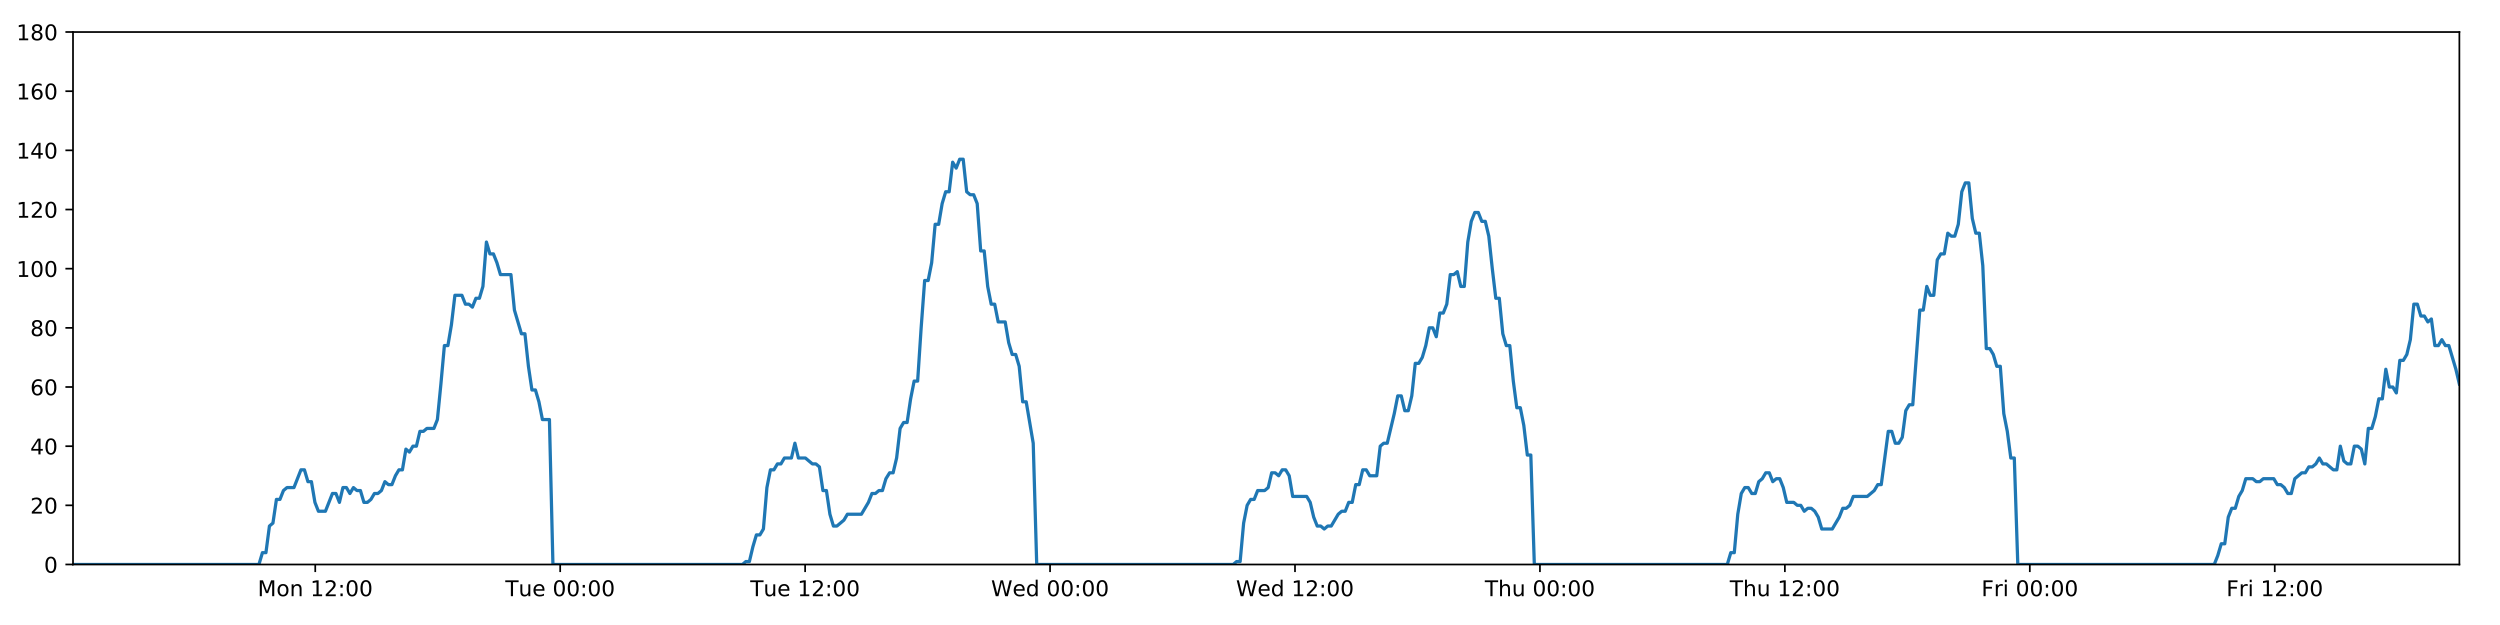
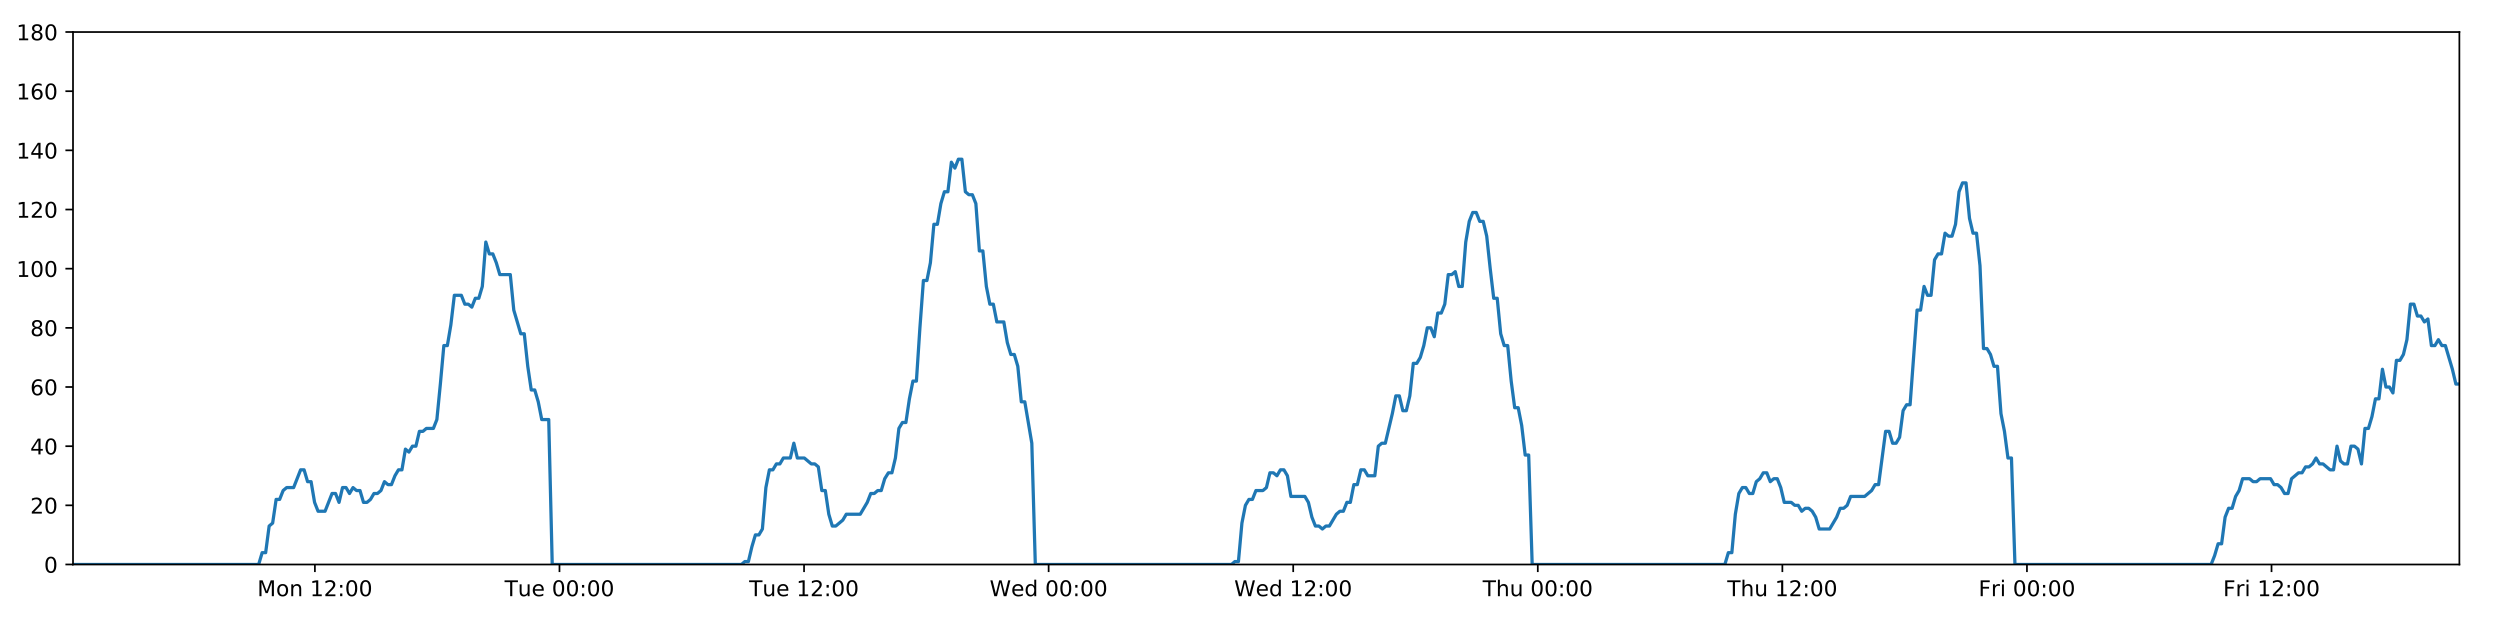
<svg xmlns="http://www.w3.org/2000/svg" xmlns:xlink="http://www.w3.org/1999/xlink" height="288pt" version="1.1" viewBox="0 0 1152 288" width="1152pt">
  <defs>
    <style type="text/css">
*{stroke-linecap:butt;stroke-linejoin:round;}
  </style>
  </defs>
  <g id="figure_1">
    <g id="patch_1">
      <path d="M 0 288  L 1152 288  L 1152 0  L 0 0  z " style="fill:#ffffff;" />
    </g>
    <g id="axes_1">
      <g id="patch_2">
        <path d="M 33.64 260.12  L 1133.28 260.12  L 1133.28 14.76  L 33.64 14.76  z " style="fill:#ffffff;" />
      </g>
      <g id="matplotlib.axis_1">
        <g id="xtick_1">
          <g id="line2d_1">
            <defs>
-               <path d="M 0 0  L 0 3.5  " id="mc98cee9983" style="stroke:#000000;stroke-width:0.8;" />
-             </defs>
-             <g>
-               <use style="stroke:#000000;stroke-width:0.8;" x="145.268" xlink:href="#mc98cee9983" y="260.12" />
+               <path d="M 0 0  L 0 3.5  " id="ma77b20e95b" style="stroke:#000000;stroke-width:0.8;" />
+             </defs>
+             <g>
+               <use style="stroke:#000000;stroke-width:0.8;" x="145.105" xlink:href="#ma77b20e95b" y="260.12" />
            </g>
          </g>
          <g id="text_1">
            <defs>
              <path d="M 9.812 72.906  L 24.516 72.906  L 43.109 23.297  L 61.812 72.906  L 76.516 72.906  L 76.516 0  L 66.891 0  L 66.891 64.016  L 48.094 14.016  L 38.188 14.016  L 19.391 64.016  L 19.391 0  L 9.812 0  z " id="DejaVuSans-77" />
              <path d="M 30.609 48.391  Q 23.391 48.391 19.188 42.75  Q 14.984 37.109 14.984 27.297  Q 14.984 17.484 19.156 11.844  Q 23.344 6.203 30.609 6.203  Q 37.797 6.203 41.984 11.859  Q 46.188 17.531 46.188 27.297  Q 46.188 37.016 41.984 42.703  Q 37.797 48.391 30.609 48.391  z M 30.609 56  Q 42.328 56 49.016 48.375  Q 55.719 40.766 55.719 27.297  Q 55.719 13.875 49.016 6.219  Q 42.328 -1.422 30.609 -1.422  Q 18.844 -1.422 12.172 6.219  Q 5.516 13.875 5.516 27.297  Q 5.516 40.766 12.172 48.375  Q 18.844 56 30.609 56  z " id="DejaVuSans-111" />
              <path d="M 54.891 33.016  L 54.891 0  L 45.906 0  L 45.906 32.719  Q 45.906 40.484 42.875 44.328  Q 39.844 48.188 33.797 48.188  Q 26.516 48.188 22.312 43.547  Q 18.109 38.922 18.109 30.906  L 18.109 0  L 9.078 0  L 9.078 54.688  L 18.109 54.688  L 18.109 46.188  Q 21.344 51.125 25.703 53.562  Q 30.078 56 35.797 56  Q 45.219 56 50.047 50.172  Q 54.891 44.344 54.891 33.016  z " id="DejaVuSans-110" />
              <path id="DejaVuSans-32" />
              <path d="M 12.406 8.297  L 28.516 8.297  L 28.516 63.922  L 10.984 60.406  L 10.984 69.391  L 28.422 72.906  L 38.281 72.906  L 38.281 8.297  L 54.391 8.297  L 54.391 0  L 12.406 0  z " id="DejaVuSans-49" />
              <path d="M 19.188 8.297  L 53.609 8.297  L 53.609 0  L 7.328 0  L 7.328 8.297  Q 12.938 14.109 22.625 23.891  Q 32.328 33.688 34.812 36.531  Q 39.547 41.844 41.422 45.531  Q 43.312 49.219 43.312 52.781  Q 43.312 58.594 39.234 62.25  Q 35.156 65.922 28.609 65.922  Q 23.969 65.922 18.812 64.312  Q 13.672 62.703 7.812 59.422  L 7.812 69.391  Q 13.766 71.781 18.938 73  Q 24.125 74.219 28.422 74.219  Q 39.75 74.219 46.484 68.547  Q 53.219 62.891 53.219 53.422  Q 53.219 48.922 51.531 44.891  Q 49.859 40.875 45.406 35.406  Q 44.188 33.984 37.641 27.219  Q 31.109 20.453 19.188 8.297  z " id="DejaVuSans-50" />
              <path d="M 11.719 12.406  L 22.016 12.406  L 22.016 0  L 11.719 0  z M 11.719 51.703  L 22.016 51.703  L 22.016 39.312  L 11.719 39.312  z " id="DejaVuSans-58" />
              <path d="M 31.781 66.406  Q 24.172 66.406 20.328 58.906  Q 16.5 51.422 16.5 36.375  Q 16.5 21.391 20.328 13.891  Q 24.172 6.391 31.781 6.391  Q 39.453 6.391 43.281 13.891  Q 47.125 21.391 47.125 36.375  Q 47.125 51.422 43.281 58.906  Q 39.453 66.406 31.781 66.406  z M 31.781 74.219  Q 44.047 74.219 50.516 64.516  Q 56.984 54.828 56.984 36.375  Q 56.984 17.969 50.516 8.266  Q 44.047 -1.422 31.781 -1.422  Q 19.531 -1.422 13.062 8.266  Q 6.594 17.969 6.594 36.375  Q 6.594 54.828 13.062 64.516  Q 19.531 74.219 31.781 74.219  z " id="DejaVuSans-48" />
            </defs>
-             <g transform="translate(118.7275 274.7184)scale(0.1 -0.1)">
+             <g transform="translate(118.5639 274.7184)scale(0.1 -0.1)">
              <use xlink:href="#DejaVuSans-77" />
              <use x="86.279" xlink:href="#DejaVuSans-111" />
              <use x="147.461" xlink:href="#DejaVuSans-110" />
              <use x="210.84" xlink:href="#DejaVuSans-32" />
              <use x="242.627" xlink:href="#DejaVuSans-49" />
              <use x="306.25" xlink:href="#DejaVuSans-50" />
              <use x="369.873" xlink:href="#DejaVuSans-58" />
              <use x="403.564" xlink:href="#DejaVuSans-48" />
              <use x="467.188" xlink:href="#DejaVuSans-48" />
            </g>
          </g>
        </g>
        <g id="xtick_2">
          <g id="line2d_2">
            <g>
-               <use style="stroke:#000000;stroke-width:0.8;" x="258.135" xlink:href="#mc98cee9983" y="260.12" />
+               <use style="stroke:#000000;stroke-width:0.8;" x="257.806" xlink:href="#ma77b20e95b" y="260.12" />
            </g>
          </g>
          <g id="text_2">
            <defs>
              <path d="M -0.297 72.906  L 61.375 72.906  L 61.375 64.594  L 35.5 64.594  L 35.5 0  L 25.594 0  L 25.594 64.594  L -0.297 64.594  z " id="DejaVuSans-84" />
              <path d="M 8.5 21.578  L 8.5 54.688  L 17.484 54.688  L 17.484 21.922  Q 17.484 14.156 20.5 10.266  Q 23.531 6.391 29.594 6.391  Q 36.859 6.391 41.078 11.031  Q 45.312 15.672 45.312 23.688  L 45.312 54.688  L 54.297 54.688  L 54.297 0  L 45.312 0  L 45.312 8.406  Q 42.047 3.422 37.719 1  Q 33.406 -1.422 27.688 -1.422  Q 18.266 -1.422 13.375 4.438  Q 8.5 10.297 8.5 21.578  z M 31.109 56  z " id="DejaVuSans-117" />
              <path d="M 56.203 29.594  L 56.203 25.203  L 14.891 25.203  Q 15.484 15.922 20.484 11.062  Q 25.484 6.203 34.422 6.203  Q 39.594 6.203 44.453 7.469  Q 49.312 8.734 54.109 11.281  L 54.109 2.781  Q 49.266 0.734 44.188 -0.344  Q 39.109 -1.422 33.891 -1.422  Q 20.797 -1.422 13.156 6.188  Q 5.516 13.812 5.516 26.812  Q 5.516 40.234 12.766 48.109  Q 20.016 56 32.328 56  Q 43.359 56 49.781 48.891  Q 56.203 41.797 56.203 29.594  z M 47.219 32.234  Q 47.125 39.594 43.094 43.984  Q 39.062 48.391 32.422 48.391  Q 24.906 48.391 20.391 44.141  Q 15.875 39.891 15.188 32.172  z " id="DejaVuSans-101" />
            </defs>
-             <g transform="translate(232.8492 274.7184)scale(0.1 -0.1)">
+             <g transform="translate(232.5203 274.7184)scale(0.1 -0.1)">
              <use xlink:href="#DejaVuSans-84" />
              <use x="60.85" xlink:href="#DejaVuSans-117" />
              <use x="124.229" xlink:href="#DejaVuSans-101" />
              <use x="185.752" xlink:href="#DejaVuSans-32" />
              <use x="217.539" xlink:href="#DejaVuSans-48" />
              <use x="281.162" xlink:href="#DejaVuSans-48" />
              <use x="344.785" xlink:href="#DejaVuSans-58" />
              <use x="378.477" xlink:href="#DejaVuSans-48" />
              <use x="442.1" xlink:href="#DejaVuSans-48" />
            </g>
          </g>
        </g>
        <g id="xtick_3">
          <g id="line2d_3">
            <g>
-               <use style="stroke:#000000;stroke-width:0.8;" x="371.002" xlink:href="#mc98cee9983" y="260.12" />
+               <use style="stroke:#000000;stroke-width:0.8;" x="370.508" xlink:href="#ma77b20e95b" y="260.12" />
            </g>
          </g>
          <g id="text_3">
-             <g transform="translate(345.7162 274.7184)scale(0.1 -0.1)">
+             <g transform="translate(345.2219 274.7184)scale(0.1 -0.1)">
              <use xlink:href="#DejaVuSans-84" />
              <use x="60.85" xlink:href="#DejaVuSans-117" />
              <use x="124.229" xlink:href="#DejaVuSans-101" />
              <use x="185.752" xlink:href="#DejaVuSans-32" />
              <use x="217.539" xlink:href="#DejaVuSans-49" />
              <use x="281.162" xlink:href="#DejaVuSans-50" />
              <use x="344.785" xlink:href="#DejaVuSans-58" />
              <use x="378.477" xlink:href="#DejaVuSans-48" />
              <use x="442.1" xlink:href="#DejaVuSans-48" />
            </g>
          </g>
        </g>
        <g id="xtick_4">
          <g id="line2d_4">
            <g>
-               <use style="stroke:#000000;stroke-width:0.8;" x="483.869" xlink:href="#mc98cee9983" y="260.12" />
+               <use style="stroke:#000000;stroke-width:0.8;" x="483.209" xlink:href="#ma77b20e95b" y="260.12" />
            </g>
          </g>
          <g id="text_4">
            <defs>
              <path d="M 3.328 72.906  L 13.281 72.906  L 28.609 11.281  L 43.891 72.906  L 54.984 72.906  L 70.312 11.281  L 85.594 72.906  L 95.609 72.906  L 77.297 0  L 64.891 0  L 49.516 63.281  L 33.984 0  L 21.578 0  z " id="DejaVuSans-87" />
              <path d="M 45.406 46.391  L 45.406 75.984  L 54.391 75.984  L 54.391 0  L 45.406 0  L 45.406 8.203  Q 42.578 3.328 38.25 0.953  Q 33.938 -1.422 27.875 -1.422  Q 17.969 -1.422 11.734 6.484  Q 5.516 14.406 5.516 27.297  Q 5.516 40.188 11.734 48.094  Q 17.969 56 27.875 56  Q 33.938 56 38.25 53.625  Q 42.578 51.266 45.406 46.391  z M 14.797 27.297  Q 14.797 17.391 18.875 11.75  Q 22.953 6.109 30.078 6.109  Q 37.203 6.109 41.297 11.75  Q 45.406 17.391 45.406 27.297  Q 45.406 37.203 41.297 42.844  Q 37.203 48.484 30.078 48.484  Q 22.953 48.484 18.875 42.844  Q 14.797 37.203 14.797 27.297  z " id="DejaVuSans-100" />
            </defs>
-             <g transform="translate(456.6801 274.7184)scale(0.1 -0.1)">
+             <g transform="translate(456.0204 274.7184)scale(0.1 -0.1)">
              <use xlink:href="#DejaVuSans-87" />
              <use x="98.799" xlink:href="#DejaVuSans-101" />
              <use x="160.322" xlink:href="#DejaVuSans-100" />
              <use x="223.799" xlink:href="#DejaVuSans-32" />
              <use x="255.586" xlink:href="#DejaVuSans-48" />
              <use x="319.209" xlink:href="#DejaVuSans-48" />
              <use x="382.832" xlink:href="#DejaVuSans-58" />
              <use x="416.523" xlink:href="#DejaVuSans-48" />
              <use x="480.146" xlink:href="#DejaVuSans-48" />
            </g>
          </g>
        </g>
        <g id="xtick_5">
          <g id="line2d_5">
            <g>
-               <use style="stroke:#000000;stroke-width:0.8;" x="596.736" xlink:href="#mc98cee9983" y="260.12" />
+               <use style="stroke:#000000;stroke-width:0.8;" x="595.911" xlink:href="#ma77b20e95b" y="260.12" />
            </g>
          </g>
          <g id="text_5">
-             <g transform="translate(569.5471 274.7184)scale(0.1 -0.1)">
+             <g transform="translate(568.7221 274.7184)scale(0.1 -0.1)">
              <use xlink:href="#DejaVuSans-87" />
              <use x="98.799" xlink:href="#DejaVuSans-101" />
              <use x="160.322" xlink:href="#DejaVuSans-100" />
              <use x="223.799" xlink:href="#DejaVuSans-32" />
              <use x="255.586" xlink:href="#DejaVuSans-49" />
              <use x="319.209" xlink:href="#DejaVuSans-50" />
              <use x="382.832" xlink:href="#DejaVuSans-58" />
              <use x="416.523" xlink:href="#DejaVuSans-48" />
              <use x="480.146" xlink:href="#DejaVuSans-48" />
            </g>
          </g>
        </g>
        <g id="xtick_6">
          <g id="line2d_6">
            <g>
-               <use style="stroke:#000000;stroke-width:0.8;" x="709.603" xlink:href="#mc98cee9983" y="260.12" />
+               <use style="stroke:#000000;stroke-width:0.8;" x="708.613" xlink:href="#ma77b20e95b" y="260.12" />
            </g>
          </g>
          <g id="text_6">
            <defs>
              <path d="M 54.891 33.016  L 54.891 0  L 45.906 0  L 45.906 32.719  Q 45.906 40.484 42.875 44.328  Q 39.844 48.188 33.797 48.188  Q 26.516 48.188 22.312 43.547  Q 18.109 38.922 18.109 30.906  L 18.109 0  L 9.078 0  L 9.078 75.984  L 18.109 75.984  L 18.109 46.188  Q 21.344 51.125 25.703 53.562  Q 30.078 56 35.797 56  Q 45.219 56 50.047 50.172  Q 54.891 44.344 54.891 33.016  z " id="DejaVuSans-104" />
            </defs>
-             <g transform="translate(684.2133 274.7184)scale(0.1 -0.1)">
+             <g transform="translate(683.2229 274.7184)scale(0.1 -0.1)">
              <use xlink:href="#DejaVuSans-84" />
              <use x="61.084" xlink:href="#DejaVuSans-104" />
              <use x="124.463" xlink:href="#DejaVuSans-117" />
              <use x="187.842" xlink:href="#DejaVuSans-32" />
              <use x="219.629" xlink:href="#DejaVuSans-48" />
              <use x="283.252" xlink:href="#DejaVuSans-48" />
              <use x="346.875" xlink:href="#DejaVuSans-58" />
              <use x="380.566" xlink:href="#DejaVuSans-48" />
              <use x="444.189" xlink:href="#DejaVuSans-48" />
            </g>
          </g>
        </g>
        <g id="xtick_7">
          <g id="line2d_7">
            <g>
-               <use style="stroke:#000000;stroke-width:0.8;" x="822.47" xlink:href="#mc98cee9983" y="260.12" />
+               <use style="stroke:#000000;stroke-width:0.8;" x="821.314" xlink:href="#ma77b20e95b" y="260.12" />
            </g>
          </g>
          <g id="text_7">
-             <g transform="translate(797.0803 274.7184)scale(0.1 -0.1)">
+             <g transform="translate(795.9246 274.7184)scale(0.1 -0.1)">
              <use xlink:href="#DejaVuSans-84" />
              <use x="61.084" xlink:href="#DejaVuSans-104" />
              <use x="124.463" xlink:href="#DejaVuSans-117" />
              <use x="187.842" xlink:href="#DejaVuSans-32" />
              <use x="219.629" xlink:href="#DejaVuSans-49" />
              <use x="283.252" xlink:href="#DejaVuSans-50" />
              <use x="346.875" xlink:href="#DejaVuSans-58" />
              <use x="380.566" xlink:href="#DejaVuSans-48" />
              <use x="444.189" xlink:href="#DejaVuSans-48" />
            </g>
          </g>
        </g>
        <g id="xtick_8">
          <g id="line2d_8">
            <g>
-               <use style="stroke:#000000;stroke-width:0.8;" x="935.337" xlink:href="#mc98cee9983" y="260.12" />
+               <use style="stroke:#000000;stroke-width:0.8;" x="934.016" xlink:href="#ma77b20e95b" y="260.12" />
            </g>
          </g>
          <g id="text_8">
            <defs>
              <path d="M 9.812 72.906  L 51.703 72.906  L 51.703 64.594  L 19.672 64.594  L 19.672 43.109  L 48.578 43.109  L 48.578 34.812  L 19.672 34.812  L 19.672 0  L 9.812 0  z " id="DejaVuSans-70" />
              <path d="M 41.109 46.297  Q 39.594 47.172 37.812 47.578  Q 36.031 48 33.891 48  Q 26.266 48 22.188 43.047  Q 18.109 38.094 18.109 28.812  L 18.109 0  L 9.078 0  L 9.078 54.688  L 18.109 54.688  L 18.109 46.188  Q 20.953 51.172 25.484 53.578  Q 30.031 56 36.531 56  Q 37.453 56 38.578 55.875  Q 39.703 55.766 41.062 55.516  z " id="DejaVuSans-114" />
              <path d="M 9.422 54.688  L 18.406 54.688  L 18.406 0  L 9.422 0  z M 9.422 75.984  L 18.406 75.984  L 18.406 64.594  L 9.422 64.594  z " id="DejaVuSans-105" />
            </defs>
-             <g transform="translate(913.0239 274.7184)scale(0.1 -0.1)">
+             <g transform="translate(911.7028 274.7184)scale(0.1 -0.1)">
              <use xlink:href="#DejaVuSans-70" />
              <use x="57.41" xlink:href="#DejaVuSans-114" />
              <use x="98.523" xlink:href="#DejaVuSans-105" />
              <use x="126.307" xlink:href="#DejaVuSans-32" />
              <use x="158.094" xlink:href="#DejaVuSans-48" />
              <use x="221.717" xlink:href="#DejaVuSans-48" />
              <use x="285.34" xlink:href="#DejaVuSans-58" />
              <use x="319.031" xlink:href="#DejaVuSans-48" />
              <use x="382.654" xlink:href="#DejaVuSans-48" />
            </g>
          </g>
        </g>
        <g id="xtick_9">
          <g id="line2d_9">
            <g>
-               <use style="stroke:#000000;stroke-width:0.8;" x="1048.204" xlink:href="#mc98cee9983" y="260.12" />
+               <use style="stroke:#000000;stroke-width:0.8;" x="1046.718" xlink:href="#ma77b20e95b" y="260.12" />
            </g>
          </g>
          <g id="text_9">
-             <g transform="translate(1025.891 274.7184)scale(0.1 -0.1)">
+             <g transform="translate(1024.404 274.7184)scale(0.1 -0.1)">
              <use xlink:href="#DejaVuSans-70" />
              <use x="57.41" xlink:href="#DejaVuSans-114" />
              <use x="98.523" xlink:href="#DejaVuSans-105" />
              <use x="126.307" xlink:href="#DejaVuSans-32" />
              <use x="158.094" xlink:href="#DejaVuSans-49" />
              <use x="221.717" xlink:href="#DejaVuSans-50" />
              <use x="285.34" xlink:href="#DejaVuSans-58" />
              <use x="319.031" xlink:href="#DejaVuSans-48" />
              <use x="382.654" xlink:href="#DejaVuSans-48" />
            </g>
          </g>
        </g>
      </g>
      <g id="matplotlib.axis_2">
        <g id="ytick_1">
          <g id="line2d_10">
            <defs>
-               <path d="M 0 0  L -3.5 0  " id="m478e5c18e3" style="stroke:#000000;stroke-width:0.8;" />
-             </defs>
-             <g>
-               <use style="stroke:#000000;stroke-width:0.8;" x="33.64" xlink:href="#m478e5c18e3" y="260.12" />
+               <path d="M 0 0  L -3.5 0  " id="mb6b77293e0" style="stroke:#000000;stroke-width:0.8;" />
+             </defs>
+             <g>
+               <use style="stroke:#000000;stroke-width:0.8;" x="33.64" xlink:href="#mb6b77293e0" y="260.12" />
            </g>
          </g>
          <g id="text_10">
            <g transform="translate(20.2775 263.9192)scale(0.1 -0.1)">
              <use xlink:href="#DejaVuSans-48" />
            </g>
          </g>
        </g>
        <g id="ytick_2">
          <g id="line2d_11">
            <g>
-               <use style="stroke:#000000;stroke-width:0.8;" x="33.64" xlink:href="#m478e5c18e3" y="232.858" />
+               <use style="stroke:#000000;stroke-width:0.8;" x="33.64" xlink:href="#mb6b77293e0" y="232.858" />
            </g>
          </g>
          <g id="text_11">
            <g transform="translate(13.915 236.657)scale(0.1 -0.1)">
              <use xlink:href="#DejaVuSans-50" />
              <use x="63.623" xlink:href="#DejaVuSans-48" />
            </g>
          </g>
        </g>
        <g id="ytick_3">
          <g id="line2d_12">
            <g>
-               <use style="stroke:#000000;stroke-width:0.8;" x="33.64" xlink:href="#m478e5c18e3" y="205.596" />
+               <use style="stroke:#000000;stroke-width:0.8;" x="33.64" xlink:href="#mb6b77293e0" y="205.596" />
            </g>
          </g>
          <g id="text_12">
            <defs>
              <path d="M 37.797 64.312  L 12.891 25.391  L 37.797 25.391  z M 35.203 72.906  L 47.609 72.906  L 47.609 25.391  L 58.016 25.391  L 58.016 17.188  L 47.609 17.188  L 47.609 0  L 37.797 0  L 37.797 17.188  L 4.891 17.188  L 4.891 26.703  z " id="DejaVuSans-52" />
            </defs>
            <g transform="translate(13.915 209.3948)scale(0.1 -0.1)">
              <use xlink:href="#DejaVuSans-52" />
              <use x="63.623" xlink:href="#DejaVuSans-48" />
            </g>
          </g>
        </g>
        <g id="ytick_4">
          <g id="line2d_13">
            <g>
-               <use style="stroke:#000000;stroke-width:0.8;" x="33.64" xlink:href="#m478e5c18e3" y="178.333" />
+               <use style="stroke:#000000;stroke-width:0.8;" x="33.64" xlink:href="#mb6b77293e0" y="178.333" />
            </g>
          </g>
          <g id="text_13">
            <defs>
              <path d="M 33.016 40.375  Q 26.375 40.375 22.484 35.828  Q 18.609 31.297 18.609 23.391  Q 18.609 15.531 22.484 10.953  Q 26.375 6.391 33.016 6.391  Q 39.656 6.391 43.531 10.953  Q 47.406 15.531 47.406 23.391  Q 47.406 31.297 43.531 35.828  Q 39.656 40.375 33.016 40.375  z M 52.594 71.297  L 52.594 62.312  Q 48.875 64.062 45.094 64.984  Q 41.312 65.922 37.594 65.922  Q 27.828 65.922 22.672 59.328  Q 17.531 52.734 16.797 39.406  Q 19.672 43.656 24.016 45.922  Q 28.375 48.188 33.594 48.188  Q 44.578 48.188 50.953 41.516  Q 57.328 34.859 57.328 23.391  Q 57.328 12.156 50.688 5.359  Q 44.047 -1.422 33.016 -1.422  Q 20.359 -1.422 13.672 8.266  Q 6.984 17.969 6.984 36.375  Q 6.984 53.656 15.188 63.938  Q 23.391 74.219 37.203 74.219  Q 40.922 74.219 44.703 73.484  Q 48.484 72.75 52.594 71.297  z " id="DejaVuSans-54" />
            </defs>
            <g transform="translate(13.915 182.1326)scale(0.1 -0.1)">
              <use xlink:href="#DejaVuSans-54" />
              <use x="63.623" xlink:href="#DejaVuSans-48" />
            </g>
          </g>
        </g>
        <g id="ytick_5">
          <g id="line2d_14">
            <g>
-               <use style="stroke:#000000;stroke-width:0.8;" x="33.64" xlink:href="#m478e5c18e3" y="151.071" />
+               <use style="stroke:#000000;stroke-width:0.8;" x="33.64" xlink:href="#mb6b77293e0" y="151.071" />
            </g>
          </g>
          <g id="text_14">
            <defs>
              <path d="M 31.781 34.625  Q 24.75 34.625 20.719 30.859  Q 16.703 27.094 16.703 20.516  Q 16.703 13.922 20.719 10.156  Q 24.75 6.391 31.781 6.391  Q 38.812 6.391 42.859 10.172  Q 46.922 13.969 46.922 20.516  Q 46.922 27.094 42.891 30.859  Q 38.875 34.625 31.781 34.625  z M 21.922 38.812  Q 15.578 40.375 12.031 44.719  Q 8.5 49.078 8.5 55.328  Q 8.5 64.062 14.719 69.141  Q 20.953 74.219 31.781 74.219  Q 42.672 74.219 48.875 69.141  Q 55.078 64.062 55.078 55.328  Q 55.078 49.078 51.531 44.719  Q 48 40.375 41.703 38.812  Q 48.828 37.156 52.797 32.312  Q 56.781 27.484 56.781 20.516  Q 56.781 9.906 50.312 4.234  Q 43.844 -1.422 31.781 -1.422  Q 19.734 -1.422 13.25 4.234  Q 6.781 9.906 6.781 20.516  Q 6.781 27.484 10.781 32.312  Q 14.797 37.156 21.922 38.812  z M 18.312 54.391  Q 18.312 48.734 21.844 45.562  Q 25.391 42.391 31.781 42.391  Q 38.141 42.391 41.719 45.562  Q 45.312 48.734 45.312 54.391  Q 45.312 60.062 41.719 63.234  Q 38.141 66.406 31.781 66.406  Q 25.391 66.406 21.844 63.234  Q 18.312 60.062 18.312 54.391  z " id="DejaVuSans-56" />
            </defs>
            <g transform="translate(13.915 154.8703)scale(0.1 -0.1)">
              <use xlink:href="#DejaVuSans-56" />
              <use x="63.623" xlink:href="#DejaVuSans-48" />
            </g>
          </g>
        </g>
        <g id="ytick_6">
          <g id="line2d_15">
            <g>
-               <use style="stroke:#000000;stroke-width:0.8;" x="33.64" xlink:href="#m478e5c18e3" y="123.809" />
+               <use style="stroke:#000000;stroke-width:0.8;" x="33.64" xlink:href="#mb6b77293e0" y="123.809" />
            </g>
          </g>
          <g id="text_15">
            <g transform="translate(7.5525 127.6081)scale(0.1 -0.1)">
              <use xlink:href="#DejaVuSans-49" />
              <use x="63.623" xlink:href="#DejaVuSans-48" />
              <use x="127.246" xlink:href="#DejaVuSans-48" />
            </g>
          </g>
        </g>
        <g id="ytick_7">
          <g id="line2d_16">
            <g>
-               <use style="stroke:#000000;stroke-width:0.8;" x="33.64" xlink:href="#m478e5c18e3" y="96.547" />
+               <use style="stroke:#000000;stroke-width:0.8;" x="33.64" xlink:href="#mb6b77293e0" y="96.547" />
            </g>
          </g>
          <g id="text_16">
            <g transform="translate(7.5525 100.3459)scale(0.1 -0.1)">
              <use xlink:href="#DejaVuSans-49" />
              <use x="63.623" xlink:href="#DejaVuSans-50" />
              <use x="127.246" xlink:href="#DejaVuSans-48" />
            </g>
          </g>
        </g>
        <g id="ytick_8">
          <g id="line2d_17">
            <g>
-               <use style="stroke:#000000;stroke-width:0.8;" x="33.64" xlink:href="#m478e5c18e3" y="69.284" />
+               <use style="stroke:#000000;stroke-width:0.8;" x="33.64" xlink:href="#mb6b77293e0" y="69.284" />
            </g>
          </g>
          <g id="text_17">
            <g transform="translate(7.5525 73.08366)scale(0.1 -0.1)">
              <use xlink:href="#DejaVuSans-49" />
              <use x="63.623" xlink:href="#DejaVuSans-52" />
              <use x="127.246" xlink:href="#DejaVuSans-48" />
            </g>
          </g>
        </g>
        <g id="ytick_9">
          <g id="line2d_18">
            <g>
-               <use style="stroke:#000000;stroke-width:0.8;" x="33.64" xlink:href="#m478e5c18e3" y="42.022" />
+               <use style="stroke:#000000;stroke-width:0.8;" x="33.64" xlink:href="#mb6b77293e0" y="42.022" />
            </g>
          </g>
          <g id="text_18">
            <g transform="translate(7.5525 45.82144)scale(0.1 -0.1)">
              <use xlink:href="#DejaVuSans-49" />
              <use x="63.623" xlink:href="#DejaVuSans-54" />
              <use x="127.246" xlink:href="#DejaVuSans-48" />
            </g>
          </g>
        </g>
        <g id="ytick_10">
          <g id="line2d_19">
            <g>
-               <use style="stroke:#000000;stroke-width:0.8;" x="33.64" xlink:href="#m478e5c18e3" y="14.76" />
+               <use style="stroke:#000000;stroke-width:0.8;" x="33.64" xlink:href="#mb6b77293e0" y="14.76" />
            </g>
          </g>
          <g id="text_19">
            <g transform="translate(7.5525 18.55922)scale(0.1 -0.1)">
              <use xlink:href="#DejaVuSans-49" />
              <use x="63.623" xlink:href="#DejaVuSans-56" />
              <use x="127.246" xlink:href="#DejaVuSans-48" />
            </g>
          </g>
        </g>
      </g>
      <g id="line2d_20">
-         <path clip-path="url(#p9b99334613)" d="M 33.64 260.12  L 119.315 260.12  L 120.928 254.668  L 122.54 254.668  L 124.156 242.4  L 125.767 241.036  L 127.378 230.132  L 128.995 230.132  L 130.612 226.042  L 132.225 224.679  L 135.449 224.679  L 138.672 216.5  L 140.283 216.5  L 141.895 221.953  L 143.507 221.953  L 145.118 231.495  L 146.731 235.584  L 149.955 235.584  L 153.182 227.405  L 154.793 227.405  L 156.405 231.495  L 158.017 224.679  L 159.629 224.679  L 161.24 227.405  L 162.858 224.679  L 164.47 226.042  L 166.083 226.042  L 167.694 231.495  L 169.306 231.495  L 170.917 230.132  L 172.528 227.405  L 174.14 227.405  L 175.753 226.042  L 177.367 221.953  L 178.98 223.316  L 180.595 223.316  L 182.208 219.227  L 183.82 216.5  L 185.432 216.5  L 187.043 206.959  L 188.656 208.322  L 190.268 205.596  L 191.881 205.596  L 193.493 198.78  L 195.105 198.78  L 196.717 197.417  L 199.942 197.417  L 201.554 193.328  L 203.166 176.97  L 204.777 159.25  L 206.391 159.25  L 208.007 149.708  L 209.62 136.077  L 212.847 136.077  L 214.46 140.166  L 216.071 140.166  L 217.685 141.529  L 219.298 137.44  L 220.91 137.44  L 222.525 131.988  L 224.143 111.541  L 225.756 116.993  L 227.371 116.993  L 228.984 121.083  L 230.601 126.535  L 235.437 126.535  L 237.049 142.892  L 240.271 153.797  L 241.886 153.797  L 243.498 168.792  L 245.111 179.696  L 246.723 179.696  L 248.336 185.149  L 249.948 193.328  L 253.176 193.328  L 254.788 260.12  L 342.115 260.12  L 343.701 258.757  L 345.318 258.757  L 346.93 251.941  L 348.541 246.489  L 350.157 246.489  L 351.776 243.763  L 353.389 224.679  L 355.003 216.5  L 356.615 216.5  L 358.228 213.774  L 359.84 213.774  L 361.452 211.048  L 364.678 211.048  L 366.291 204.232  L 367.905 211.048  L 371.129 211.048  L 374.356 213.774  L 375.971 213.774  L 377.585 215.137  L 379.197 226.042  L 380.81 226.042  L 382.422 236.947  L 384.037 242.4  L 385.648 242.4  L 388.873 239.673  L 390.486 236.947  L 396.942 236.947  L 400.169 231.495  L 401.784 227.405  L 403.397 227.405  L 405.01 226.042  L 406.622 226.042  L 408.235 220.59  L 409.931 217.864  L 411.546 217.864  L 413.159 211.048  L 414.772 197.417  L 416.385 194.691  L 418 194.691  L 419.617 183.786  L 421.235 175.607  L 422.85 175.607  L 424.466 151.071  L 426.081 129.261  L 427.695 129.261  L 429.307 121.083  L 430.92 103.362  L 432.532 103.362  L 434.146 93.82  L 435.765 88.368  L 437.377 88.368  L 438.989 74.737  L 440.604 77.463  L 442.222 73.374  L 443.834 73.374  L 445.447 88.368  L 447.062 89.731  L 448.674 89.731  L 450.29 93.82  L 451.902 115.63  L 453.516 115.63  L 455.129 131.988  L 456.741 140.166  L 458.353 140.166  L 459.965 148.345  L 463.188 148.345  L 464.803 157.887  L 466.415 163.339  L 468.031 163.339  L 469.642 168.792  L 471.257 185.149  L 472.87 185.149  L 476.105 204.232  L 477.72 260.12  L 568.255 260.12  L 569.841 258.757  L 571.454 258.757  L 573.067 241.036  L 574.683 232.858  L 576.296 230.132  L 577.909 230.132  L 579.531 226.042  L 582.758 226.042  L 584.375 224.679  L 585.988 217.864  L 587.602 217.864  L 589.215 219.227  L 590.831 216.5  L 592.446 216.5  L 594.059 219.227  L 595.672 228.768  L 602.132 228.768  L 603.744 231.495  L 605.357 238.31  L 606.972 242.4  L 608.588 242.4  L 610.201 243.763  L 611.816 242.4  L 613.428 242.4  L 616.655 236.947  L 618.268 235.584  L 619.88 235.584  L 621.494 231.495  L 623.106 231.495  L 624.719 223.316  L 626.331 223.316  L 627.945 216.5  L 629.558 216.5  L 631.173 219.227  L 634.397 219.227  L 636.012 205.596  L 637.628 204.232  L 639.245 204.232  L 642.475 190.601  L 644.087 182.423  L 645.706 182.423  L 647.32 189.238  L 648.932 189.238  L 650.543 182.423  L 652.156 167.428  L 653.768 167.428  L 655.386 164.702  L 656.997 159.25  L 658.61 151.071  L 660.222 151.071  L 661.834 155.16  L 663.448 144.256  L 665.062 144.256  L 666.676 140.166  L 668.289 126.535  L 669.904 126.535  L 671.517 125.172  L 673.132 131.988  L 674.744 131.988  L 676.357 111.541  L 677.97 101.999  L 679.583 97.91  L 681.195 97.91  L 682.808 101.999  L 684.421 101.999  L 686.034 108.815  L 687.649 123.809  L 689.261 137.44  L 690.875 137.44  L 692.489 153.797  L 694.105 159.25  L 695.717 159.25  L 697.33 175.607  L 698.944 187.875  L 700.561 187.875  L 702.173 196.054  L 703.786 209.685  L 705.401 209.685  L 707.016 260.12  L 795.932 260.12  L 797.544 254.668  L 799.157 254.668  L 800.769 236.947  L 802.381 227.405  L 803.993 224.679  L 805.605 224.679  L 807.217 227.405  L 808.829 227.405  L 810.44 221.953  L 812.052 220.59  L 813.667 217.864  L 815.28 217.864  L 816.893 221.953  L 818.504 220.59  L 820.117 220.59  L 821.728 224.679  L 823.34 231.495  L 826.57 231.495  L 828.182 232.858  L 829.794 232.858  L 831.407 235.584  L 833.019 234.221  L 834.631 234.221  L 836.242 235.584  L 837.854 238.31  L 839.466 243.763  L 844.302 243.763  L 847.527 238.31  L 849.143 234.221  L 850.755 234.221  L 852.366 232.858  L 853.979 228.768  L 860.433 228.768  L 863.66 226.042  L 865.273 223.316  L 866.885 223.316  L 870.113 198.78  L 871.727 198.78  L 873.341 204.232  L 874.955 204.232  L 876.57 201.506  L 878.183 189.238  L 879.796 186.512  L 881.408 186.512  L 884.633 142.892  L 886.246 142.892  L 887.859 131.988  L 889.473 136.077  L 891.086 136.077  L 892.699 119.72  L 894.312 116.993  L 895.925 116.993  L 897.537 107.452  L 899.152 108.815  L 900.766 108.815  L 902.378 103.362  L 903.991 88.368  L 905.605 84.279  L 907.219 84.279  L 908.833 100.636  L 910.446 107.452  L 912.058 107.452  L 913.671 122.446  L 915.284 160.613  L 916.897 160.613  L 918.51 163.339  L 920.123 168.792  L 921.736 168.792  L 923.349 190.601  L 924.962 198.78  L 926.576 211.048  L 928.188 211.048  L 929.801 260.12  L 1020.327 260.12  L 1021.941 256.031  L 1023.554 250.578  L 1025.167 250.578  L 1026.781 238.31  L 1028.396 234.221  L 1030.013 234.221  L 1031.625 228.768  L 1033.238 226.042  L 1034.854 220.59  L 1038.085 220.59  L 1039.701 221.953  L 1041.312 221.953  L 1042.925 220.59  L 1047.764 220.59  L 1049.376 223.316  L 1050.99 223.316  L 1052.603 224.679  L 1054.216 227.405  L 1055.831 227.405  L 1057.444 220.59  L 1060.672 217.864  L 1062.287 217.864  L 1063.905 215.137  L 1065.522 215.137  L 1067.137 213.774  L 1068.749 211.048  L 1070.364 213.774  L 1071.977 213.774  L 1075.201 216.5  L 1076.812 216.5  L 1078.424 205.596  L 1080.036 212.411  L 1081.648 213.774  L 1083.259 213.774  L 1084.871 205.596  L 1086.485 205.596  L 1088.097 206.959  L 1089.708 213.774  L 1091.321 197.417  L 1092.934 197.417  L 1094.549 191.964  L 1096.161 183.786  L 1097.777 183.786  L 1099.389 170.155  L 1101.001 178.333  L 1102.616 178.333  L 1104.228 181.06  L 1105.841 166.065  L 1107.453 166.065  L 1109.069 163.339  L 1110.684 156.524  L 1112.298 140.166  L 1113.911 140.166  L 1115.523 145.619  L 1117.139 145.619  L 1118.752 148.345  L 1120.368 146.982  L 1121.983 159.25  L 1123.599 159.25  L 1125.211 156.524  L 1126.827 159.25  L 1128.438 159.25  L 1131.667 170.155  L 1133.28 176.97  L 1133.28 176.97  " style="fill:none;stroke:#1f77b4;stroke-linecap:square;stroke-width:1.5;" />
+         <path clip-path="url(#pc0ce4241e6)" d="M 33.64 260.12  L 119.189 260.12  L 120.8 254.668  L 122.41 254.668  L 124.023 242.4  L 125.632 241.036  L 127.241 230.132  L 128.855 230.132  L 130.47 226.042  L 132.08 224.679  L 135.3 224.679  L 138.518 216.5  L 140.127 216.5  L 141.736 221.953  L 143.346 221.953  L 144.955 231.495  L 146.566 235.584  L 149.785 235.584  L 153.007 227.405  L 154.616 227.405  L 156.225 231.495  L 157.835 224.679  L 159.444 224.679  L 161.053 227.405  L 162.668 224.679  L 164.279 226.042  L 165.888 226.042  L 167.498 231.495  L 169.108 231.495  L 170.716 230.132  L 172.324 227.405  L 173.934 227.405  L 175.545 226.042  L 177.156 221.953  L 178.767 223.316  L 180.38 223.316  L 181.99 219.227  L 183.6 216.5  L 185.209 216.5  L 186.819 206.959  L 188.429 208.322  L 190.039 205.596  L 191.649 205.596  L 193.259 198.78  L 194.868 198.78  L 196.478 197.417  L 199.699 197.417  L 201.308 193.328  L 202.917 176.97  L 204.526 159.25  L 206.138 159.25  L 207.751 149.708  L 209.363 136.077  L 212.584 136.077  L 214.195 140.166  L 215.804 140.166  L 217.415 141.529  L 219.026 137.44  L 220.636 137.44  L 222.248 131.988  L 223.864 111.541  L 225.474 116.993  L 227.087 116.993  L 228.698 121.083  L 230.312 126.535  L 235.141 126.535  L 236.751 142.892  L 239.969 153.797  L 241.581 153.797  L 243.19 168.792  L 244.801 179.696  L 246.411 179.696  L 248.021 185.149  L 249.631 193.328  L 252.854 193.328  L 254.464 260.12  L 341.663 260.12  L 343.247 258.757  L 344.861 258.757  L 346.471 251.941  L 348.08 246.489  L 349.693 246.489  L 351.31 243.763  L 352.92 224.679  L 354.532 216.5  L 356.142 216.5  L 357.752 213.774  L 359.362 213.774  L 360.972 211.048  L 364.193 211.048  L 365.804 204.232  L 367.415 211.048  L 370.634 211.048  L 373.856 213.774  L 375.47 213.774  L 377.081 215.137  L 378.691 226.042  L 380.302 226.042  L 381.911 236.947  L 383.524 242.4  L 385.132 242.4  L 388.352 239.673  L 389.964 236.947  L 396.409 236.947  L 399.632 231.495  L 401.244 227.405  L 402.855 227.405  L 404.466 226.042  L 406.075 226.042  L 407.686 220.59  L 409.38 217.864  L 410.992 217.864  L 412.603 211.048  L 414.213 197.417  L 415.824 194.691  L 417.437 194.691  L 419.052 183.786  L 420.667 175.607  L 422.28 175.607  L 423.893 151.071  L 425.506 129.261  L 427.118 129.261  L 428.728 121.083  L 430.338 103.362  L 431.948 103.362  L 433.559 93.82  L 435.175 88.368  L 436.786 88.368  L 438.395 74.737  L 440.008 77.463  L 441.623 73.374  L 443.233 73.374  L 444.844 88.368  L 446.456 89.731  L 448.066 89.731  L 449.679 93.82  L 451.289 115.63  L 452.901 115.63  L 454.511 131.988  L 456.121 140.166  L 457.731 140.166  L 459.341 148.345  L 462.559 148.345  L 464.171 157.887  L 465.781 163.339  L 467.394 163.339  L 469.003 168.792  L 470.616 185.149  L 472.226 185.149  L 475.457 204.232  L 477.07 260.12  L 567.471 260.12  L 569.056 258.757  L 570.666 258.757  L 572.277 241.036  L 573.89 232.858  L 575.501 230.132  L 577.112 230.132  L 578.731 226.042  L 581.954 226.042  L 583.568 224.679  L 585.179 217.864  L 586.79 217.864  L 588.401 219.227  L 590.015 216.5  L 591.628 216.5  L 593.238 219.227  L 594.848 228.768  L 601.299 228.768  L 602.909 231.495  L 604.519 238.31  L 606.132 242.4  L 607.745 242.4  L 609.356 243.763  L 610.969 242.4  L 612.578 242.4  L 615.801 236.947  L 617.411 235.584  L 619.021 235.584  L 620.632 231.495  L 622.243 231.495  L 623.853 223.316  L 625.463 223.316  L 627.074 216.5  L 628.684 216.5  L 630.297 219.227  L 633.516 219.227  L 635.13 205.596  L 636.743 204.232  L 638.357 204.232  L 641.583 190.601  L 643.193 182.423  L 644.81 182.423  L 646.421 189.238  L 648.03 189.238  L 649.639 182.423  L 651.25 167.428  L 652.859 167.428  L 654.475 164.702  L 656.084 159.25  L 657.694 151.071  L 659.304 151.071  L 660.913 155.16  L 662.525 144.256  L 664.137 144.256  L 665.749 140.166  L 667.359 126.535  L 668.972 126.535  L 670.583 125.172  L 672.195 131.988  L 673.805 131.988  L 675.415 111.541  L 677.026 101.999  L 678.636 97.91  L 680.247 97.91  L 681.856 101.999  L 683.467 101.999  L 685.078 108.815  L 686.691 123.809  L 688.301 137.44  L 689.912 137.44  L 691.523 153.797  L 693.137 159.25  L 694.747 159.25  L 696.357 175.607  L 697.969 187.875  L 699.584 187.875  L 701.194 196.054  L 702.804 209.685  L 704.417 209.685  L 706.029 260.12  L 794.815 260.12  L 796.425 254.668  L 798.035 254.668  L 799.645 236.947  L 801.255 227.405  L 802.864 224.679  L 804.474 224.679  L 806.084 227.405  L 807.693 227.405  L 809.301 221.953  L 810.912 220.59  L 812.524 217.864  L 814.135 217.864  L 815.745 221.953  L 817.354 220.59  L 818.965 220.59  L 820.573 224.679  L 822.183 231.495  L 825.408 231.495  L 827.018 232.858  L 828.627 232.858  L 830.238 235.584  L 831.848 234.221  L 833.457 234.221  L 835.066 235.584  L 836.676 238.31  L 838.286 243.763  L 843.114 243.763  L 846.334 238.31  L 847.948 234.221  L 849.557 234.221  L 851.167 232.858  L 852.777 228.768  L 859.221 228.768  L 862.444 226.042  L 864.054 223.316  L 865.664 223.316  L 868.887 198.78  L 870.499 198.78  L 872.111 204.232  L 873.723 204.232  L 875.335 201.506  L 876.945 189.238  L 878.556 186.512  L 880.166 186.512  L 883.386 142.892  L 884.997 142.892  L 886.608 131.988  L 888.219 136.077  L 889.83 136.077  L 891.44 119.72  L 893.051 116.993  L 894.661 116.993  L 896.271 107.452  L 897.884 108.815  L 899.495 108.815  L 901.105 103.362  L 902.716 88.368  L 904.328 84.279  L 905.94 84.279  L 907.551 100.636  L 909.161 107.452  L 910.771 107.452  L 912.381 122.446  L 913.993 160.613  L 915.603 160.613  L 917.214 163.339  L 918.824 168.792  L 920.435 168.792  L 922.046 190.601  L 923.656 198.78  L 925.267 211.048  L 926.878 211.048  L 928.488 260.12  L 1018.882 260.12  L 1020.493 256.031  L 1022.103 250.578  L 1023.714 250.578  L 1025.326 238.31  L 1026.939 234.221  L 1028.553 234.221  L 1030.163 228.768  L 1031.774 226.042  L 1033.387 220.59  L 1036.613 220.59  L 1038.227 221.953  L 1039.836 221.953  L 1041.446 220.59  L 1046.279 220.59  L 1047.888 223.316  L 1049.499 223.316  L 1051.11 224.679  L 1052.72 227.405  L 1054.333 227.405  L 1055.944 220.59  L 1059.167 217.864  L 1060.779 217.864  L 1062.395 215.137  L 1064.01 215.137  L 1065.623 213.774  L 1067.233 211.048  L 1068.845 213.774  L 1070.456 213.774  L 1073.675 216.5  L 1075.284 216.5  L 1076.893 205.596  L 1078.502 212.411  L 1080.112 213.774  L 1081.721 213.774  L 1083.331 205.596  L 1084.943 205.596  L 1086.552 206.959  L 1088.161 213.774  L 1089.771 197.417  L 1091.382 197.417  L 1092.995 191.964  L 1094.605 183.786  L 1096.218 183.786  L 1097.828 170.155  L 1099.437 178.333  L 1101.05 178.333  L 1102.66 181.06  L 1104.27 166.065  L 1105.88 166.065  L 1107.493 163.339  L 1109.106 156.524  L 1110.718 140.166  L 1112.328 140.166  L 1113.938 145.619  L 1115.551 145.619  L 1117.162 148.345  L 1118.776 146.982  L 1120.388 159.25  L 1122.002 159.25  L 1123.612 156.524  L 1125.225 159.25  L 1126.834 159.25  L 1130.058 170.155  L 1131.669 176.97  L 1133.28 176.97  L 1133.28 176.97  " style="fill:none;stroke:#1f77b4;stroke-linecap:square;stroke-width:1.5;" />
      </g>
      <g id="patch_3">
        <path d="M 33.64 260.12  L 33.64 14.76  " style="fill:none;stroke:#000000;stroke-linecap:square;stroke-linejoin:miter;stroke-width:0.8;" />
      </g>
      <g id="patch_4">
        <path d="M 1133.28 260.12  L 1133.28 14.76  " style="fill:none;stroke:#000000;stroke-linecap:square;stroke-linejoin:miter;stroke-width:0.8;" />
      </g>
      <g id="patch_5">
        <path d="M 33.64 260.12  L 1133.28 260.12  " style="fill:none;stroke:#000000;stroke-linecap:square;stroke-linejoin:miter;stroke-width:0.8;" />
      </g>
      <g id="patch_6">
        <path d="M 33.64 14.76  L 1133.28 14.76  " style="fill:none;stroke:#000000;stroke-linecap:square;stroke-linejoin:miter;stroke-width:0.8;" />
      </g>
    </g>
  </g>
  <defs>
-     <clipPath id="p9b99334613">
+     <clipPath id="pc0ce4241e6">
      <rect height="245.36" width="1099.64" x="33.64" y="14.76" />
    </clipPath>
  </defs>
</svg>
